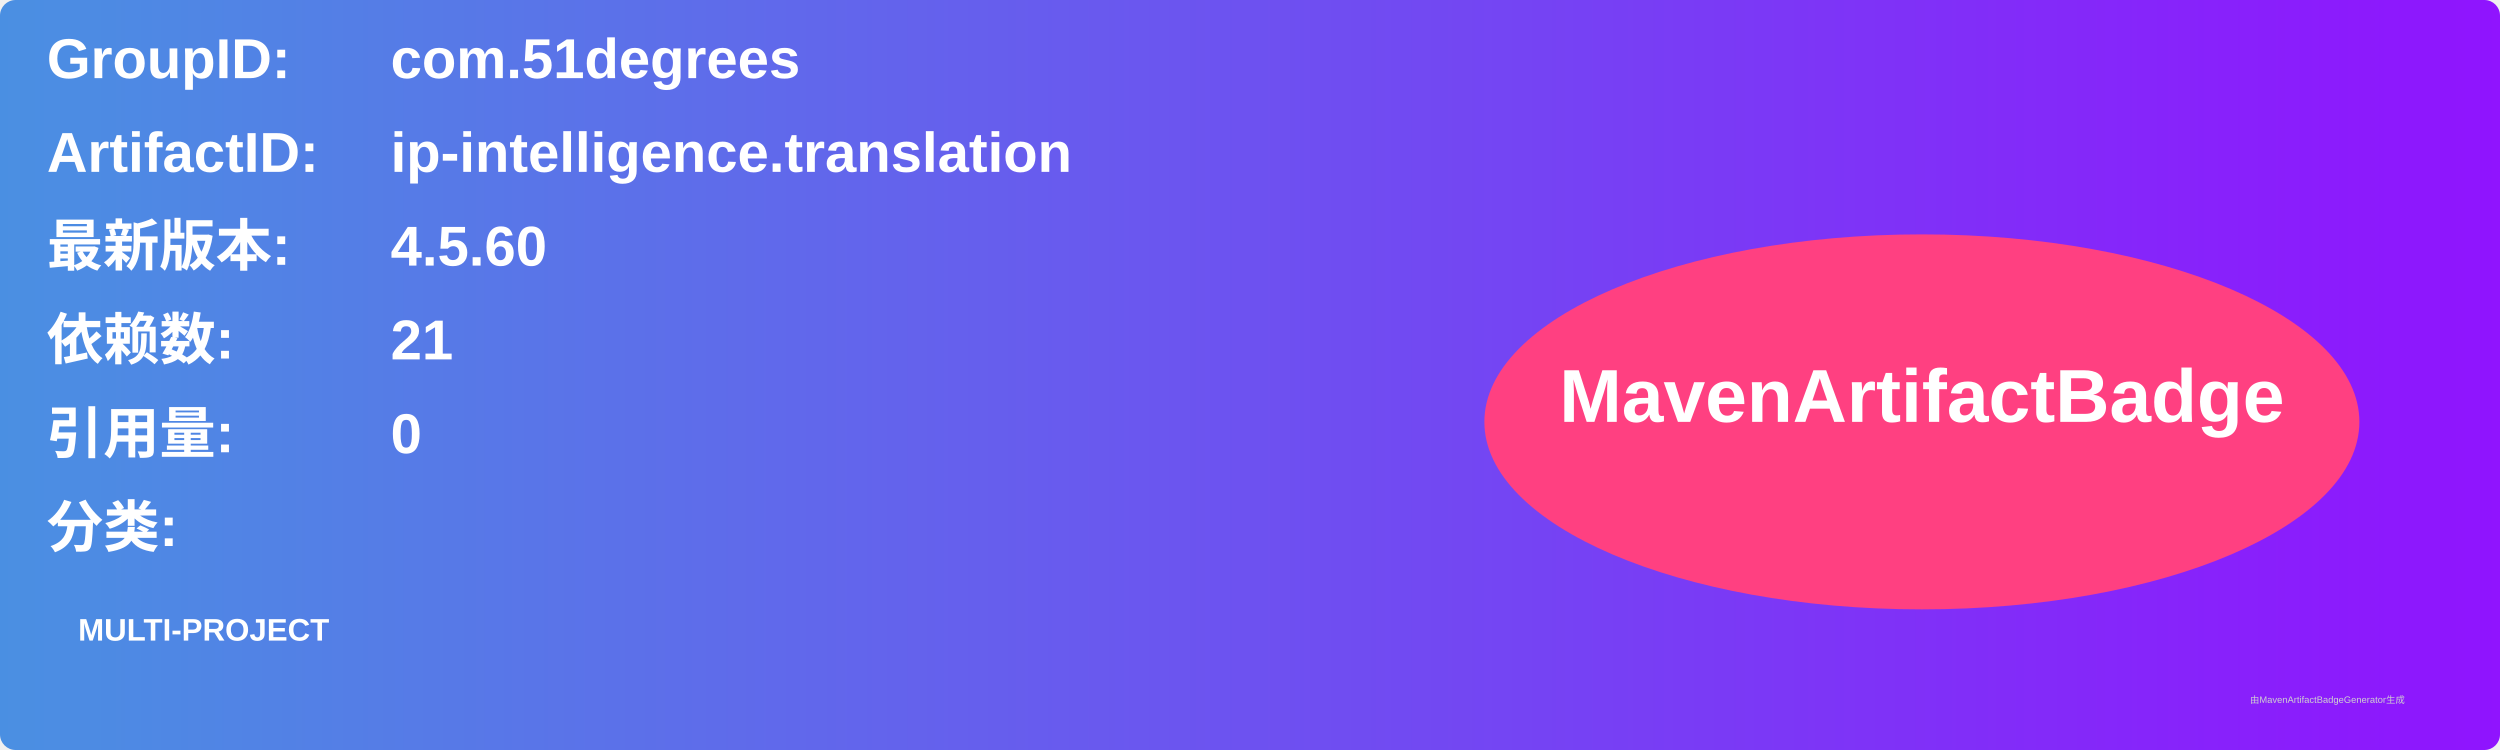
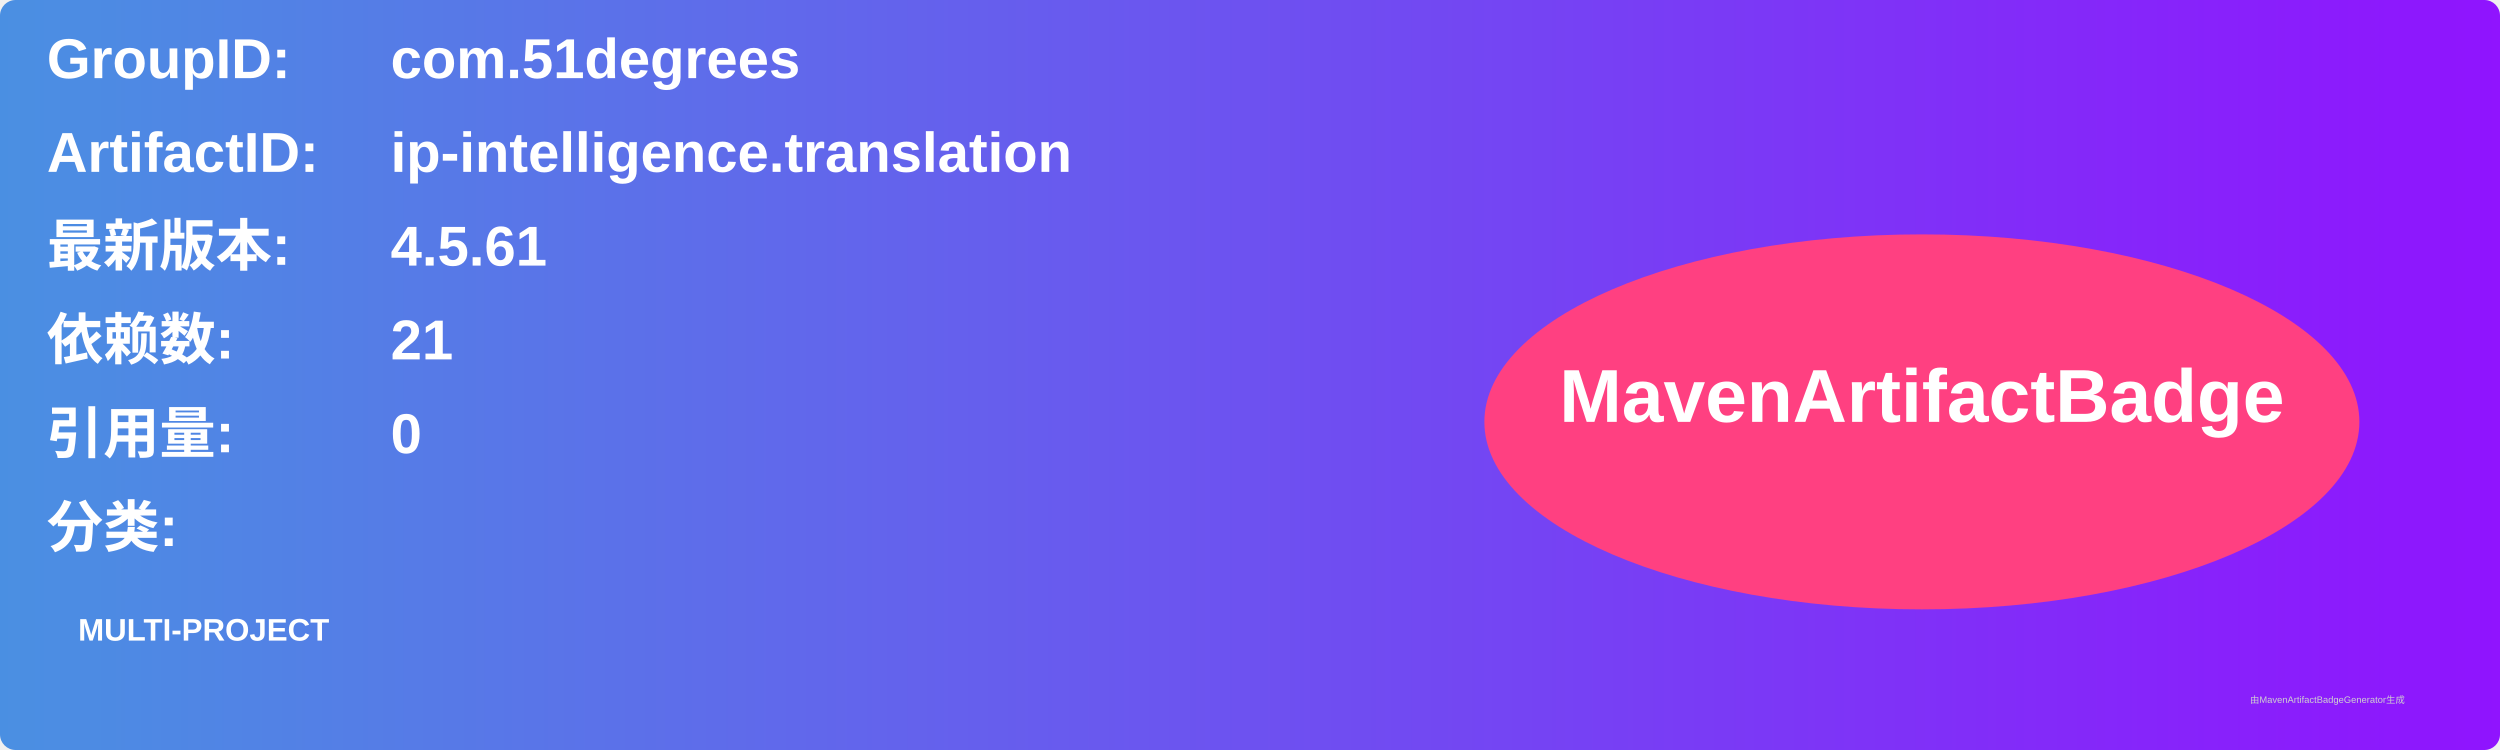
<svg xmlns="http://www.w3.org/2000/svg" width="800" height="240" viewBox="0 0 800 240">
  <linearGradient id="grad" x1="0%" y1="0%" x2="100%" y2="0%">
    <stop offset="0%" stop-color="#4a90e2" />
    <stop offset="100%" stop-color="#9013fe" />
  </linearGradient>
  <rect width="100%" height="100%" rx="5" ry="5" fill="url(#grad)" />
  <g transform="translate(15, 15)">
    <text x="0" y="10" font-family="Arial" font-size="18" fill="white" font-weight="bold" width="260">GroupID:</text>
    <text x="110" y="10" font-family="Arial" font-size="18" fill="white" font-weight="bold" width="460">com.51degrees</text>
    <text x="0" y="40" font-family="Arial" font-size="18" fill="white" font-weight="bold" width="260">ArtifactID:</text>
    <text x="110" y="40" font-family="Arial" font-size="18" fill="white" font-weight="bold" width="460">ip-intelligence.translation</text>
    <text x="0" y="70" font-family="Arial" font-size="18" fill="white" font-weight="bold">最新版本:</text>
    <text x="110" y="70" font-family="Arial" font-size="18" fill="white" font-weight="bold">
-       <tspan font-weight="bold">4.5.60</tspan>
+       <tspan font-weight="bold">4.5.61</tspan>
    </text>
    <text x="0" y="100" font-family="Arial" font-size="18" fill="white" font-weight="bold">依赖数: </text>
    <text x="110" y="100" font-family="Arial" font-size="18" fill="white">
      <tspan font-weight="bold">21</tspan>
    </text>
    <text x="0" y="130" font-family="Arial" font-size="18" fill="white" font-weight="bold">引用量: </text>
    <text x="110" y="130" font-family="Arial" font-size="18" fill="white">
      <tspan font-weight="bold">0</tspan>
    </text>
    <text x="0" y="160" font-family="Arial" font-size="18" fill="white" font-weight="bold">分类:</text>
    <text x="10" y="190" font-family="Arial" font-size="10" fill="white">
      <tspan font-weight="bold">MULTI-PROJECT</tspan>
    </text>
    <ellipse cx="600" cy="120" rx="140" ry="60" fill="#ff4081" />
    <text x="600" y="120" text-anchor="middle" font-family="Arial" font-size="24" fill="white" font-weight="bold">MavenArtifactBadge</text>
  </g>
  <text x="720" y="225" font-family="Arial" font-size="3" fill="#d0d0d0">由MavenArtifactBadgeGenerator生成</text>
</svg>
